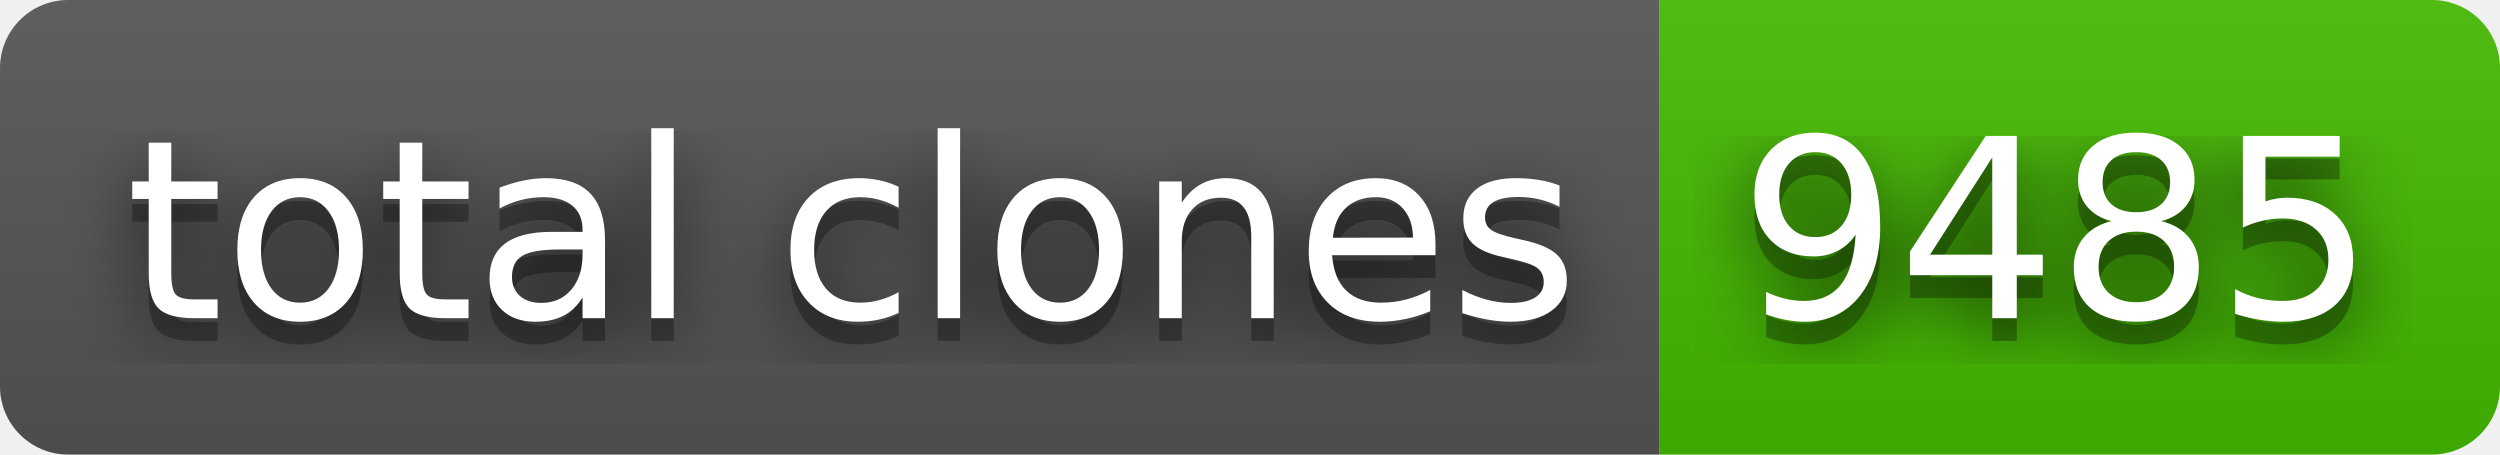
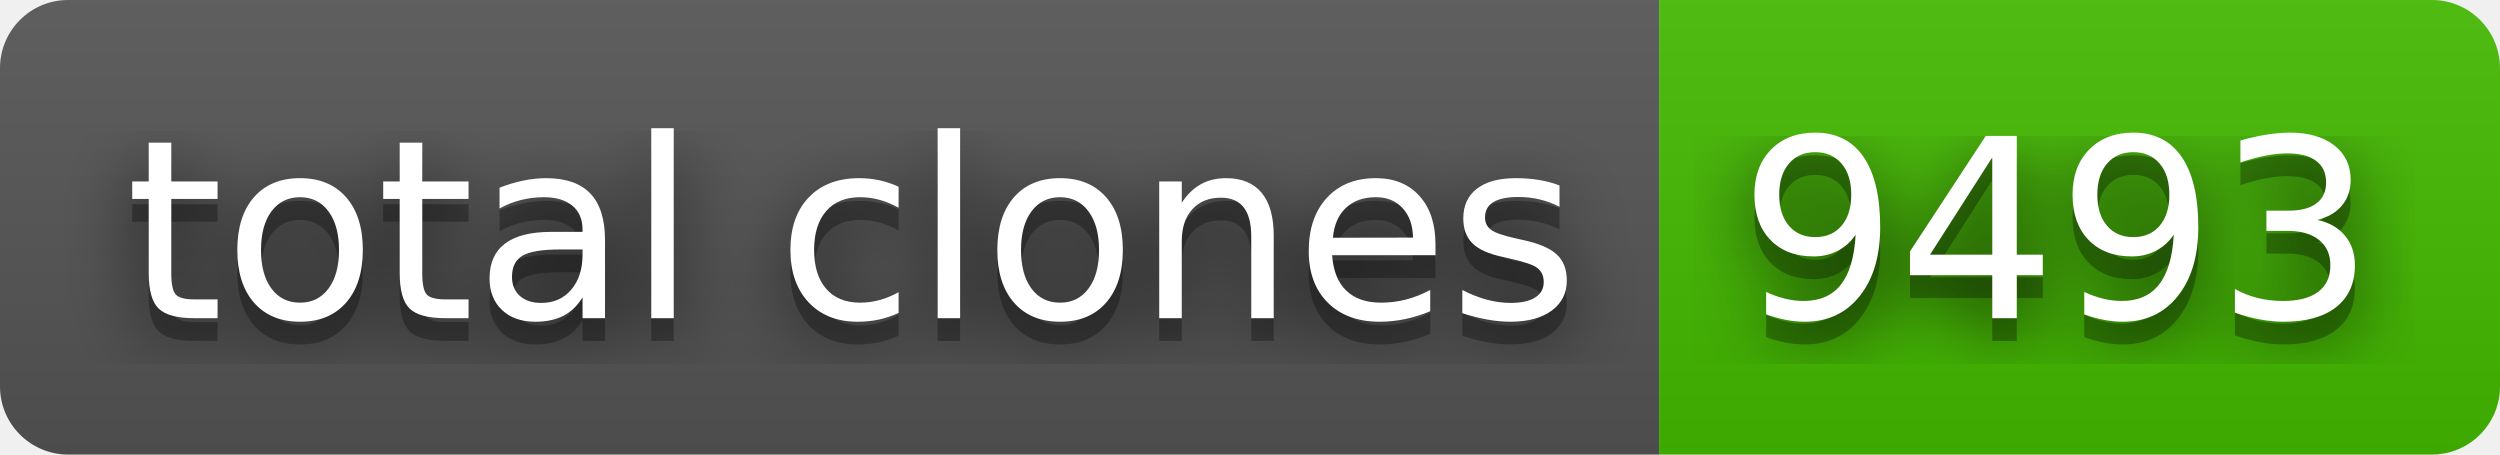
- <svg xmlns="http://www.w3.org/2000/svg" width="110" height="20" role="img" aria-label="total clones: 9485">
+ <svg xmlns="http://www.w3.org/2000/svg" width="110" height="20" role="img" aria-label="total clones: 9493">
  <filter id="blur">
    <feGaussianBlur stdDeviation="16" />
  </filter>
  <linearGradient id="s" x2="0" y2="100%">
    <stop offset="0" stop-color="#bbb" stop-opacity=".1" />
    <stop offset="1" stop-opacity=".1" />
  </linearGradient>
  <clipPath id="r">
    <rect width="110" height="20" rx="3" />
  </clipPath>
  <g clip-path="url(#r)">
    <rect width="73" height="20" fill="#555" />
    <rect x="73" width="37" height="20" fill="#4b0" />
    <rect width="110" height="20" fill="url(#s)" />
  </g>
  <g fill="#fff" text-anchor="middle" font-family="Verdana,Geneva,DejaVu Sans,sans-serif" text-rendering="geometricPrecision" font-size="110">
    <g transform="scale(.1)">
      <g aria-hidden="true" fill="#010101">
        <text x="375" y="150" fill-opacity=".8" filter="url(#blur)" textLength="630">total clones</text>
        <text x="375" y="150" fill-opacity=".3" textLength="630">total clones</text>
      </g>
      <text x="375" y="140" textLength="630">total clones</text>
    </g>
    <g transform="scale(.1)">
      <g aria-hidden="true" fill="#010101">
-         <text x="905" y="150" fill-opacity=".8" filter="url(#blur)" textLength="270">9485</text>
-         <text x="905" y="150" fill-opacity=".3" textLength="270">9485</text>
+         <text x="905" y="150" fill-opacity=".8" filter="url(#blur)" textLength="270">9493</text>
+         <text x="905" y="150" fill-opacity=".3" textLength="270">9493</text>
      </g>
-       <text x="905" y="140" textLength="270">9485</text>
+       <text x="905" y="140" textLength="270">9493</text>
    </g>
  </g>
</svg>
